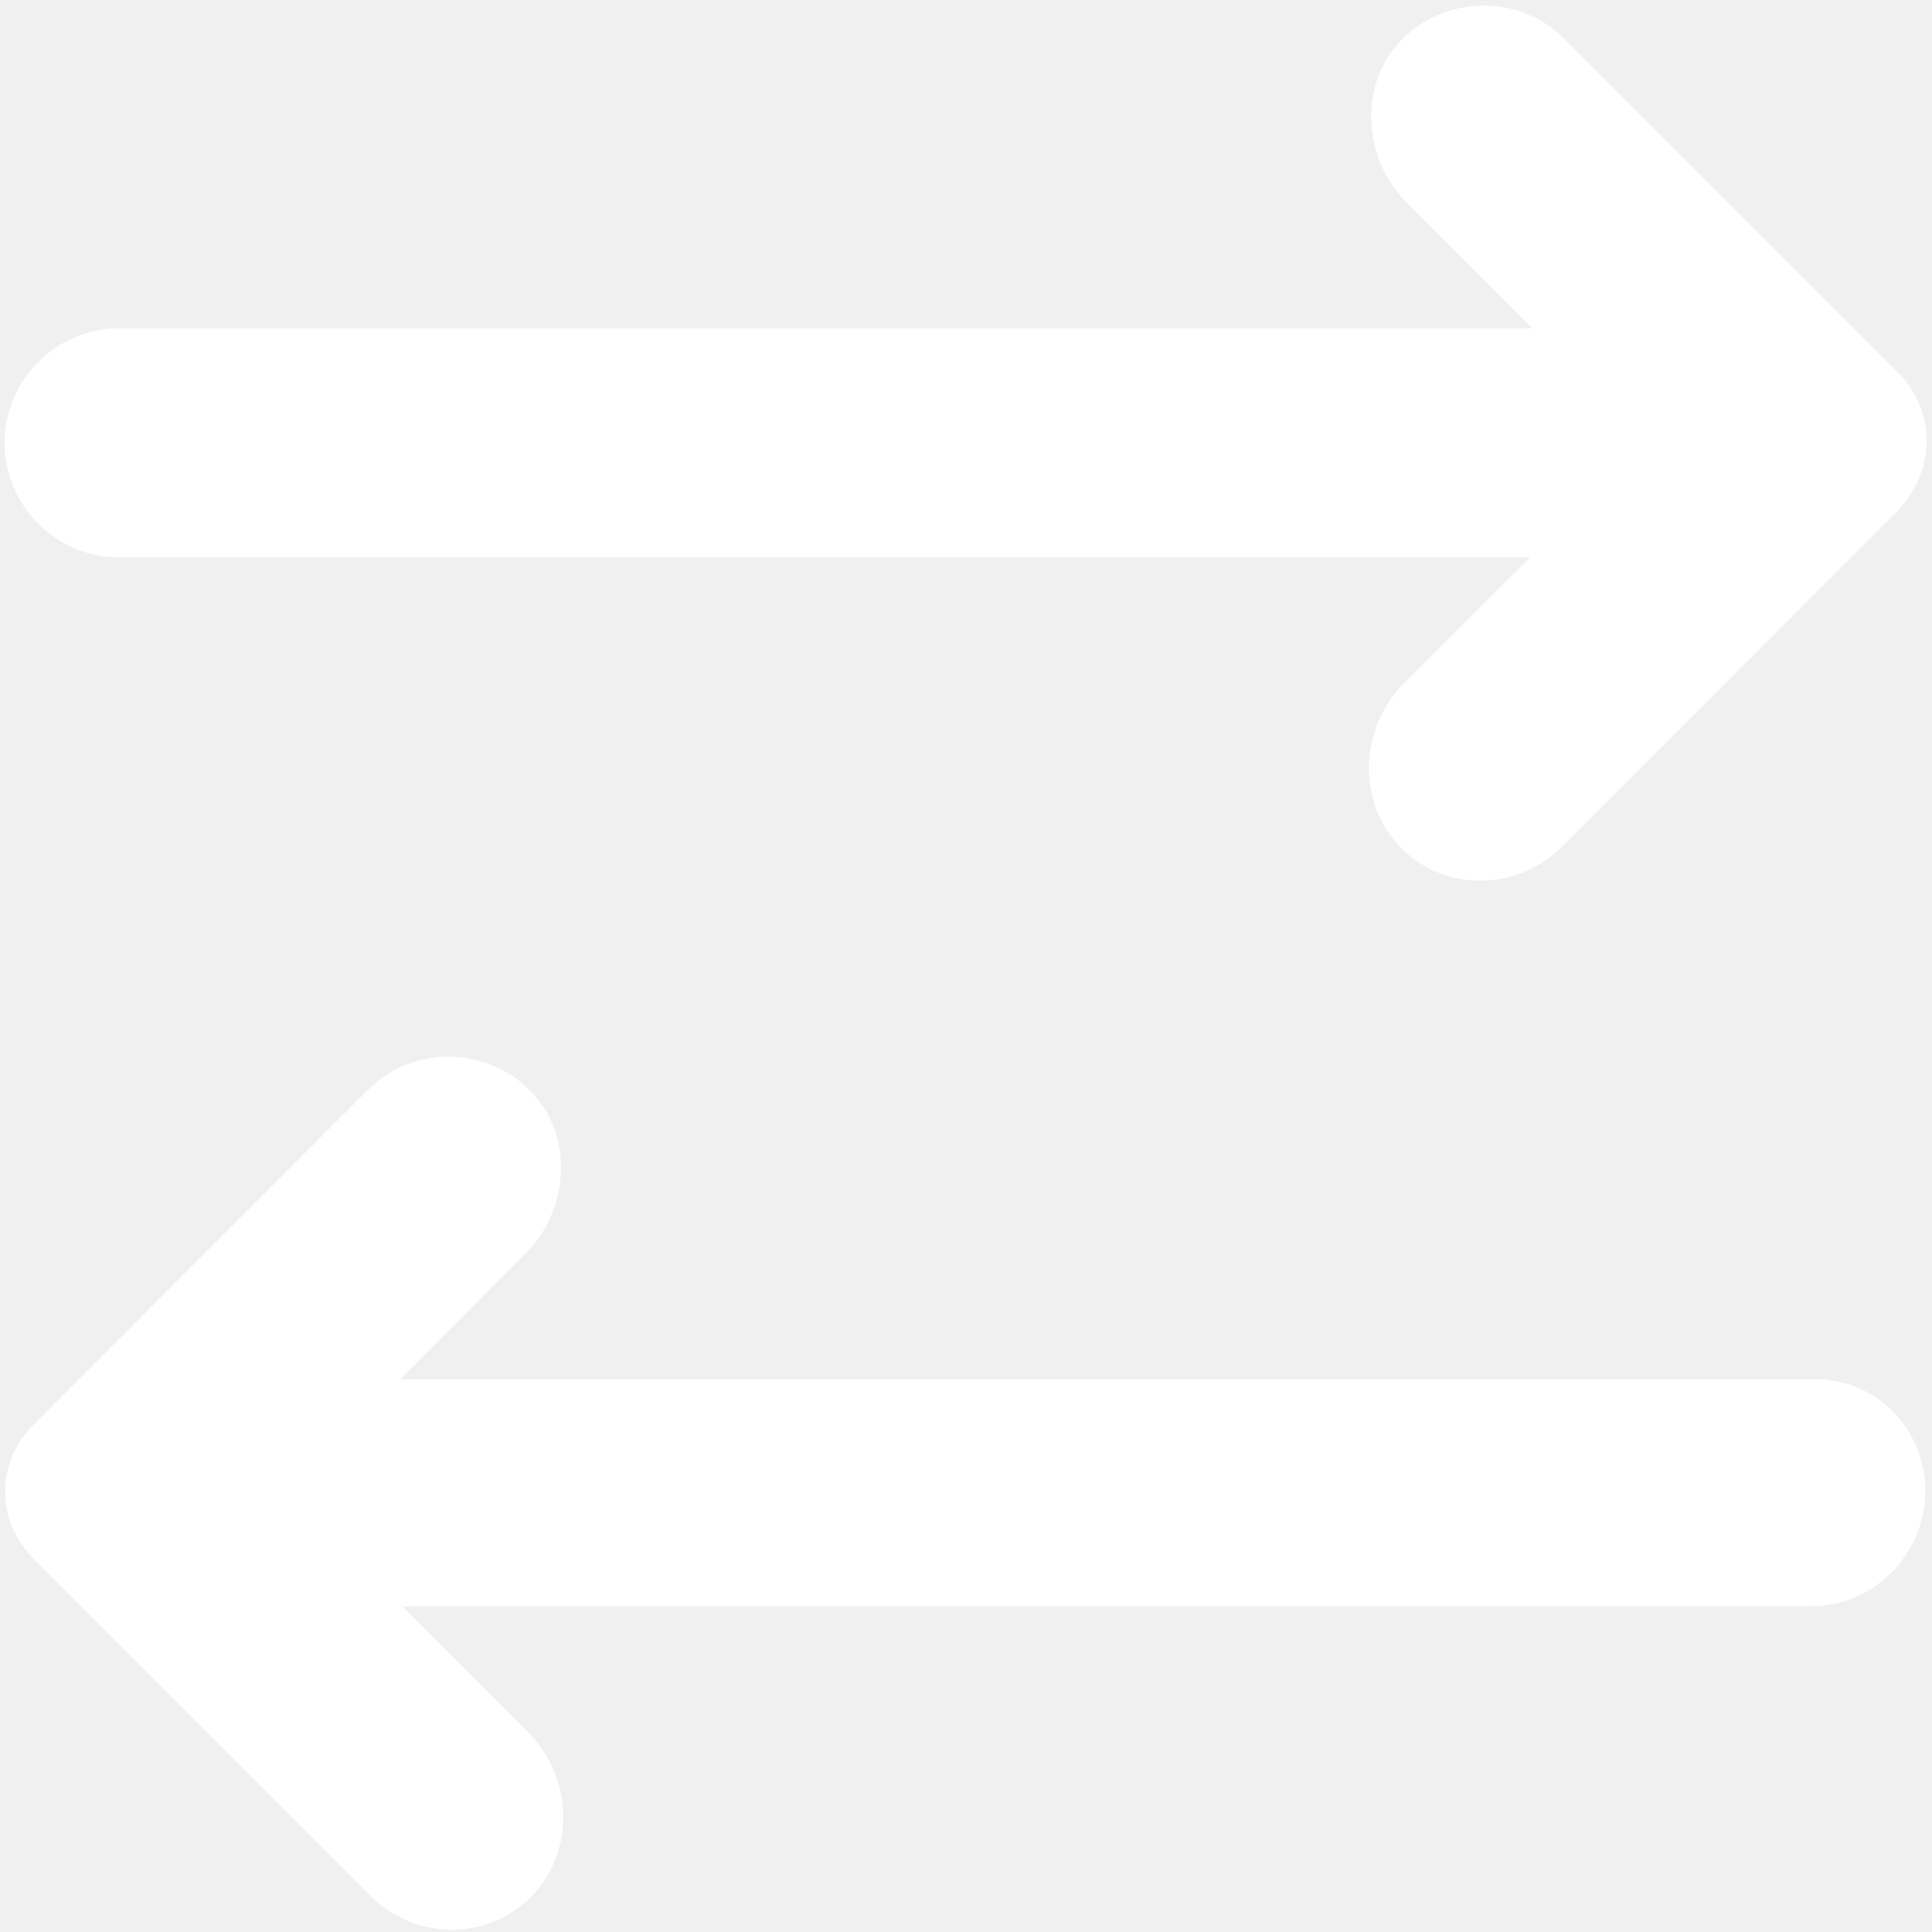
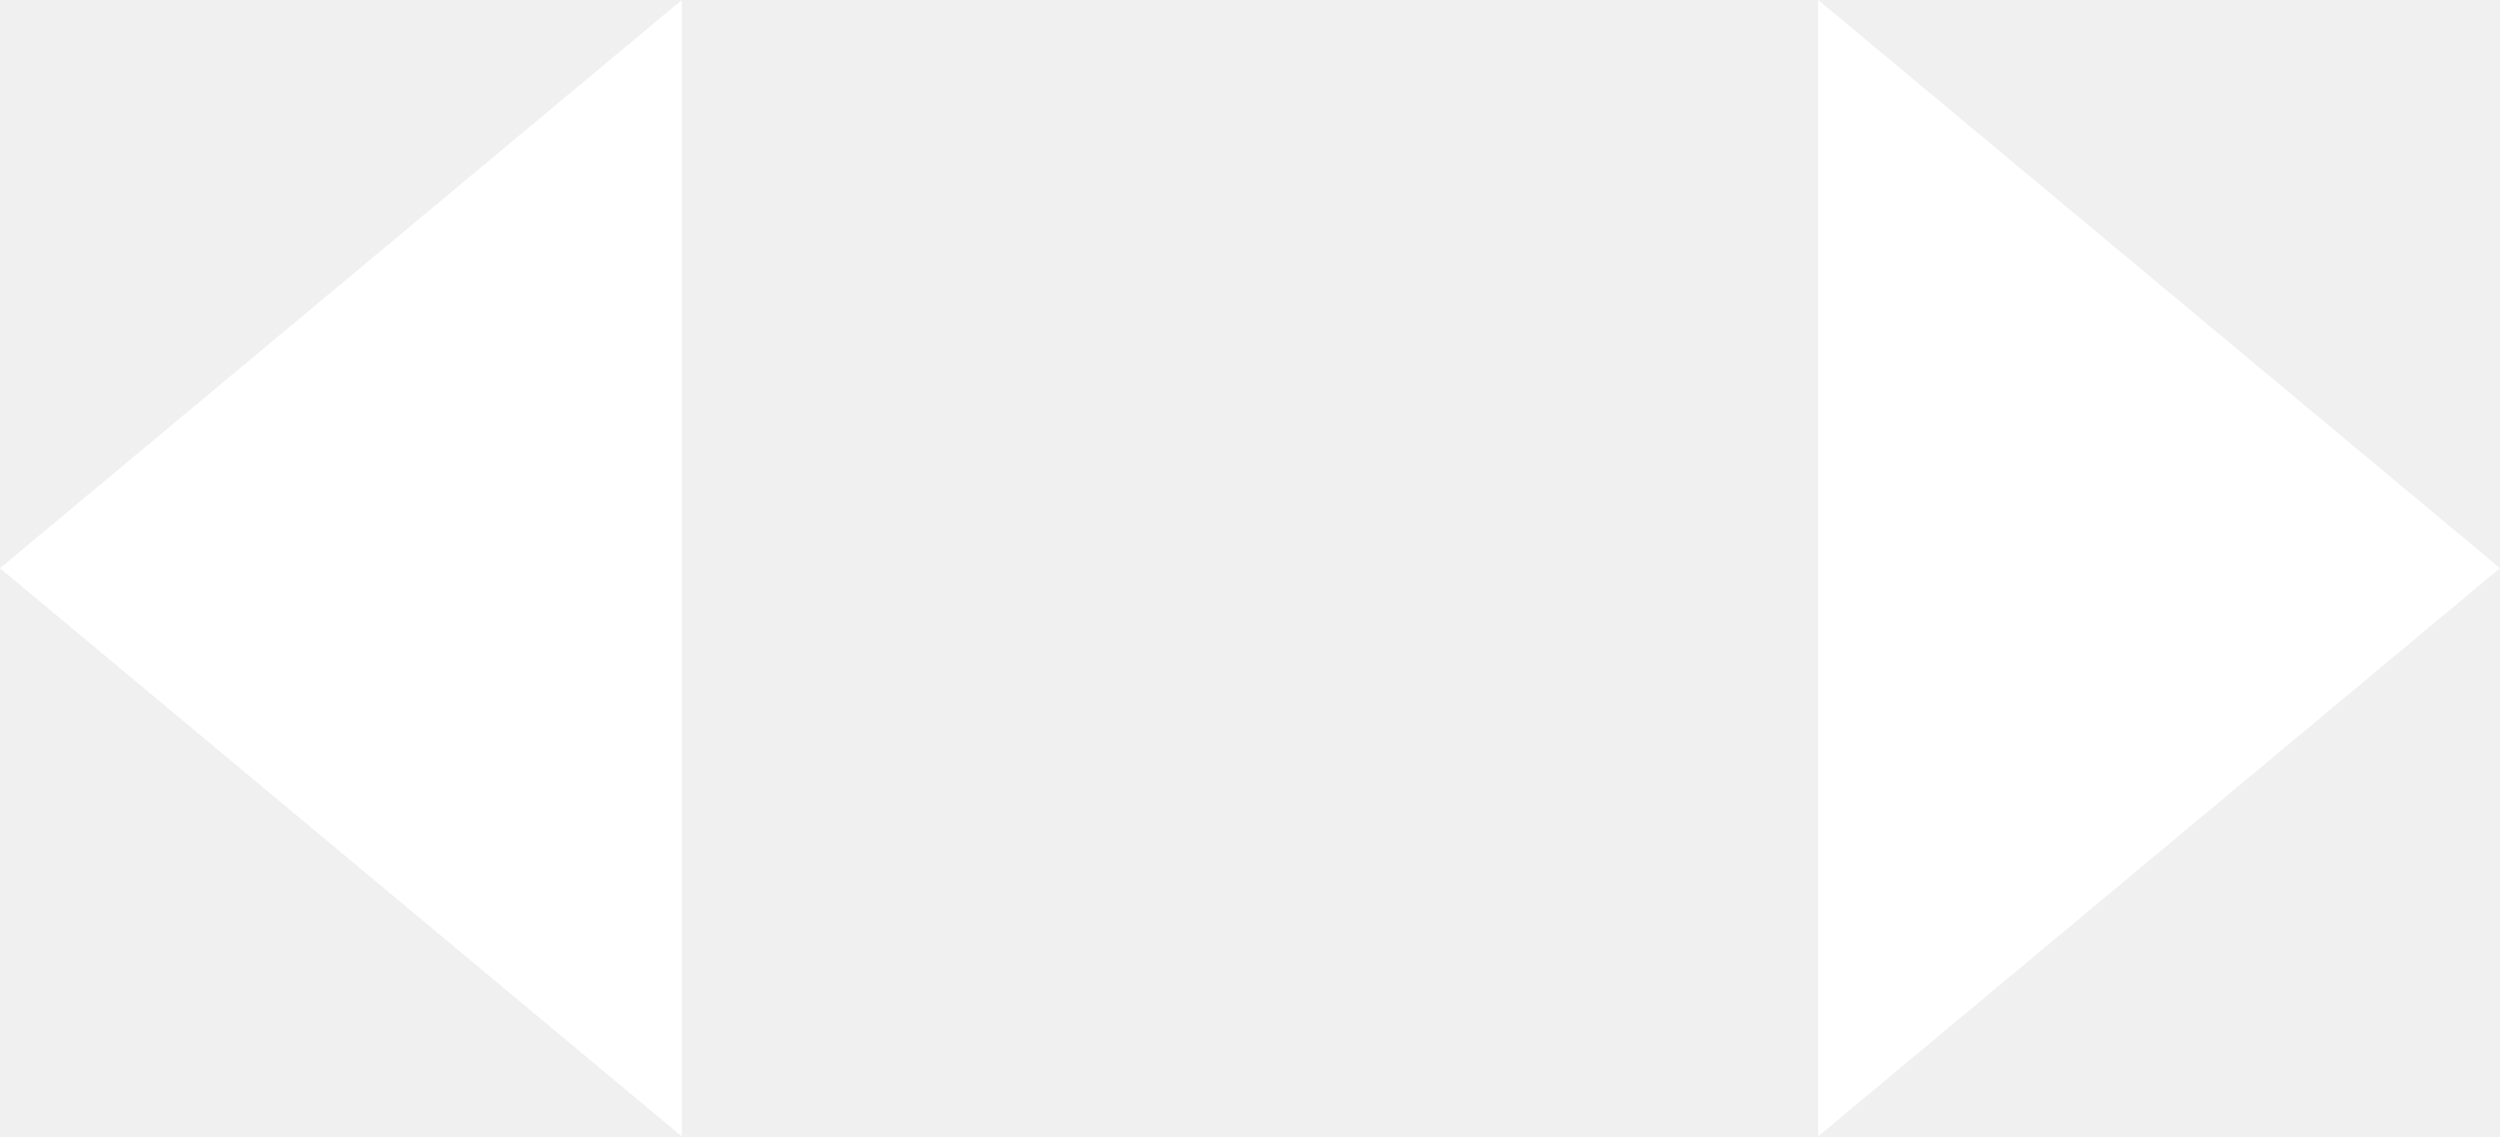
- <svg xmlns="http://www.w3.org/2000/svg" width="20" height="20" viewBox="0 0 20 20">
-   <path d="M19.93 15.44c0 .653-.535 1.188-1.186 1.188H4.162l1.303 1.303c.395.396.49 1.023.186 1.512-.417.65-1.3.698-1.813.186L.35 16.138c-.396-.394-.396-1 0-1.394l3.463-3.465c.512-.512 1.396-.442 1.815.185.302.465.21 1.117-.187 1.512l-1.3 1.303h14.604c.675-.024 1.186.51 1.186 1.162zm-.28-11.58L16.187.396c-.51-.51-1.395-.44-1.814.186-.302.466-.21 1.118.187 1.513l1.3 1.303H1.234c-.65 0-1.187.535-1.187 1.186 0 .65.536 1.187 1.187 1.187h14.605l-1.303 1.3c-.395.396-.49 1.024-.186 1.513.418.65 1.302.698 1.813.186l3.465-3.466c.418-.42.418-1.048.023-1.443z" fill="#FFF" fill-rule="nonzero" />
+ <svg xmlns="http://www.w3.org/2000/svg" width="22" height="10" viewBox="0 0 22 10">
+   <path d="M0 5l6-5v10L0 5zm22 0l-6 5V0l6 5z" fill="#FFF" fill-rule="evenodd" />
</svg>
